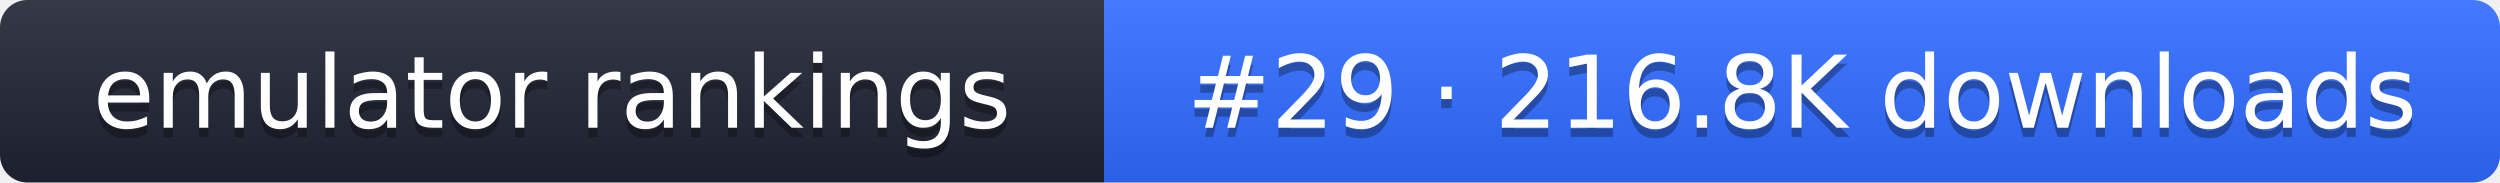
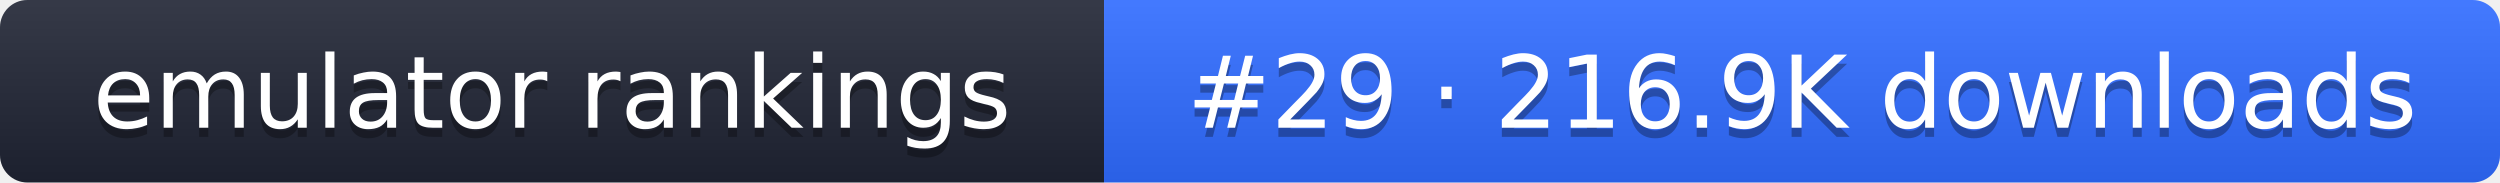
- <svg xmlns="http://www.w3.org/2000/svg" width="274" height="20" role="img" aria-label="emulator rankings: #29 · 216.8K downloads">
+ <svg xmlns="http://www.w3.org/2000/svg" width="274" height="20" role="img" aria-label="emulator rankings: #29 · 216.9K downloads">
  <linearGradient id="g" x2="0" y2="100%">
    <stop offset="0" stop-color="#fff" stop-opacity=".1" />
    <stop offset="1" stop-opacity=".1" />
  </linearGradient>
  <clipPath id="r">
    <rect width="274" height="20" rx="3" fill="#fff" />
  </clipPath>
  <g clip-path="url(#r)">
    <rect width="121" height="20" fill="#1f2433" />
    <rect x="121" width="153" height="20" fill="#2f6bff" />
    <rect width="274" height="20" fill="url(#g)" />
  </g>
  <g fill="#fff" text-anchor="middle" font-family="Verdana,DejaVu Sans,sans-serif" font-size="11">
    <text x="60.5" y="15" fill="#010101" fill-opacity=".3">emulator rankings</text>
    <text x="60.5" y="14">emulator rankings</text>
-     <text x="197.5" y="15" fill="#010101" fill-opacity=".3">#29 · 216.8K downloads</text>
-     <text x="197.5" y="14">#29 · 216.8K downloads</text>
+     <text x="197.5" y="15" fill="#010101" fill-opacity=".3">#29 · 216.9K downloads</text>
+     <text x="197.5" y="14">#29 · 216.9K downloads</text>
  </g>
</svg>
